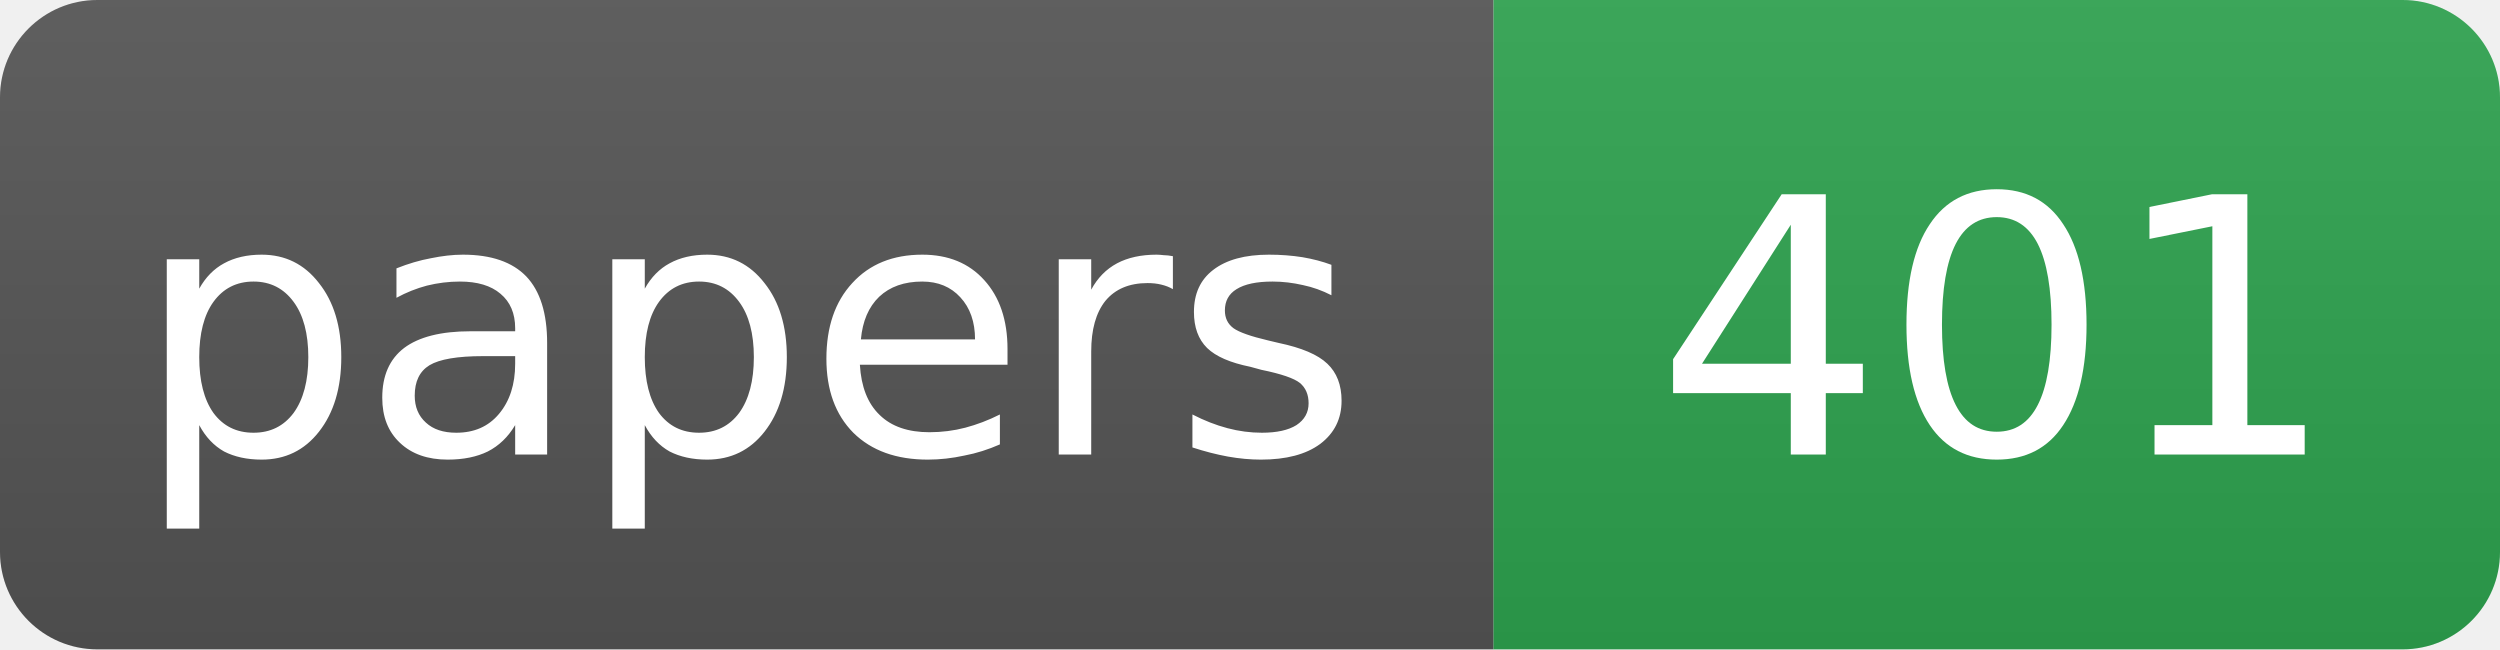
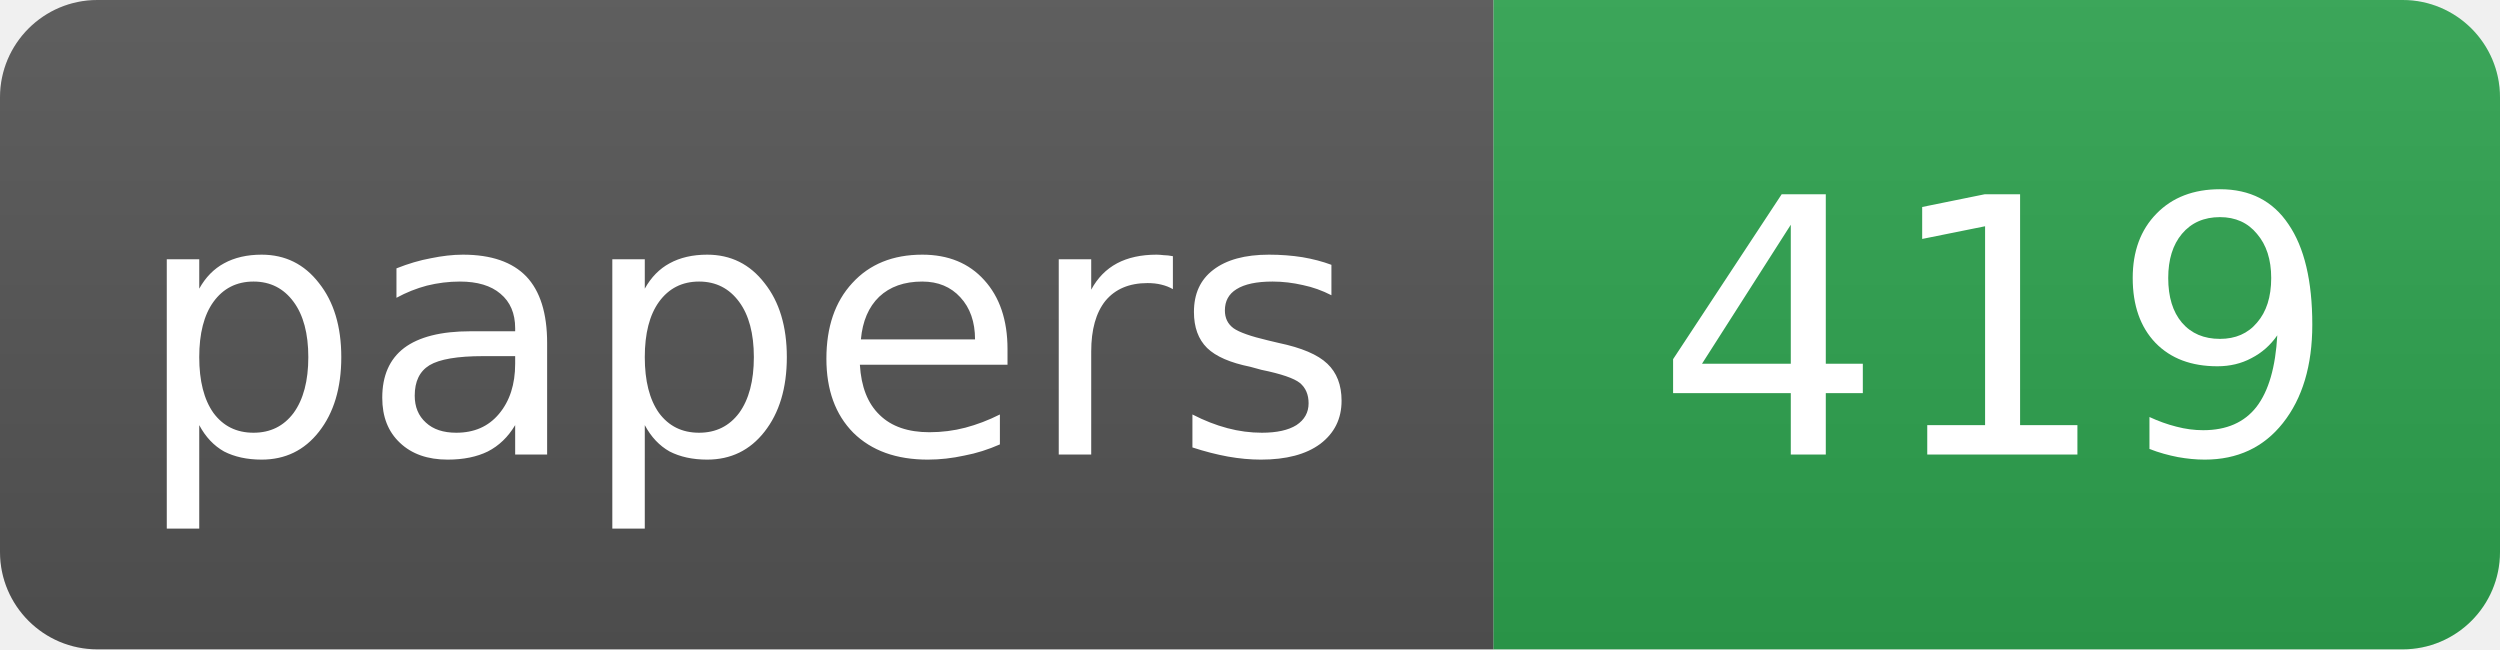
- <svg xmlns="http://www.w3.org/2000/svg" width="77" height="20" role="img" aria-label="papers: 401">
+ <svg xmlns="http://www.w3.org/2000/svg" width="77" height="20" role="img" aria-label="papers: 419">
  <linearGradient id="s" x2="0" y2="100%">
    <stop offset="0" stop-color="#bbb" stop-opacity=".1" />
    <stop offset="1" stop-opacity=".1" />
  </linearGradient>
  <clipPath id="r">
    <rect width="77" height="20" rx="3" fill="#fff" />
  </clipPath>
  <g clip-path="url(#r)">
    <rect width="46" height="20" fill="#555" />
    <rect x="46" width="31" height="20" fill="#2ea44f" />
    <rect width="77" height="20" fill="url(#s)" />
  </g>
  <g fill="#fff" text-anchor="middle" font-family="DejaVu Sans,Verdana,Geneva,Arial,sans-serif" font-size="11">
    <text x="23.0" y="14">papers</text>
-     <text x="61.5" y="14">401</text>
+     <text x="61.5" y="14">419</text>
  </g>
</svg>
